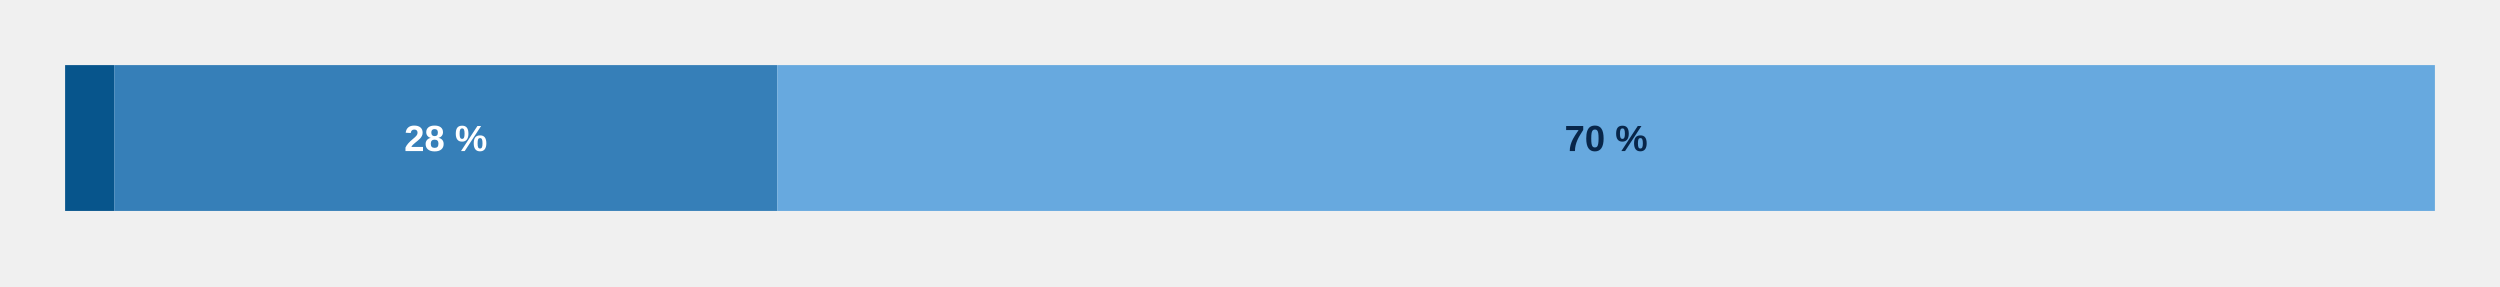
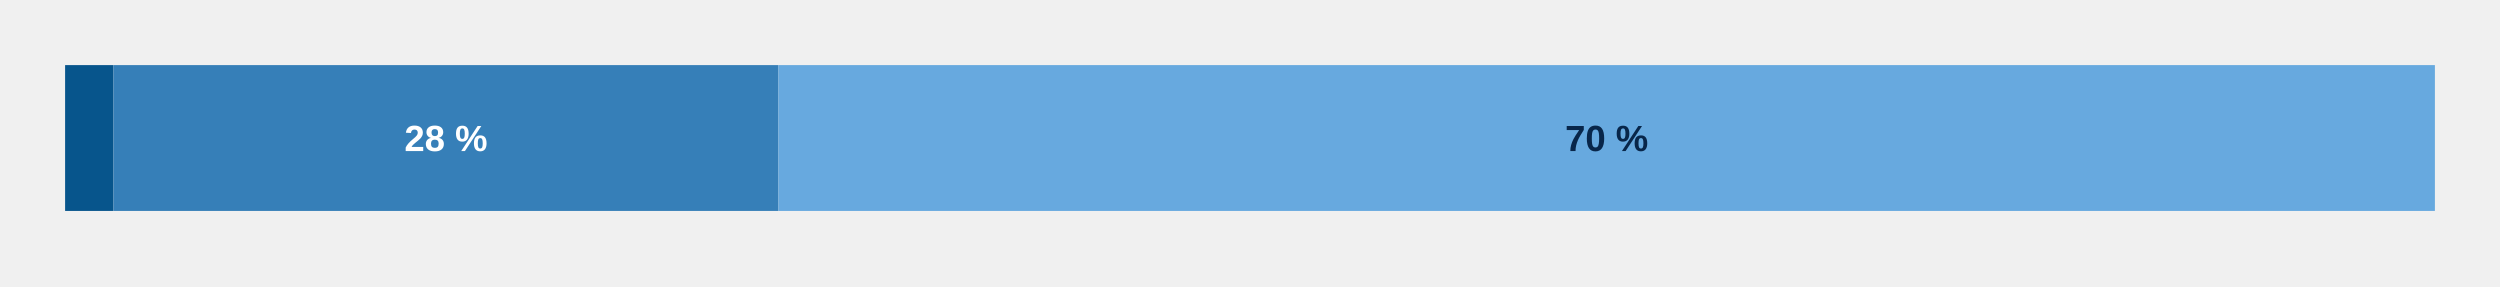
<svg xmlns="http://www.w3.org/2000/svg" aria-label="Formats de publication" style="display:block;width:100%;max-width:960px;height:auto" viewBox="0 0 960 110">
  <g class="chart-tooltip-target" tabindex="0" role="button" aria-label="Papier : 4 revues (2 %)" data-tooltip-label="Papier" data-tooltip-count="4" data-tooltip-percent="2">
-     <rect x="25.00" y="25" width="18.86" height="56" fill="#07558c" />
+     <rect x="25.00" y="25" width="18.57" height="56" fill="#07558c" />
  </g>
-   <g class="chart-tooltip-target" tabindex="0" role="button" aria-label="Numérique : 54 revues (28 %)" data-tooltip-label="Numérique" data-tooltip-count="54" data-tooltip-percent="28">
-     <rect x="43.86" y="25" width="254.61" height="56" fill="#367fb8" />
-     <text x="171.17" y="58.0" text-anchor="middle" pointer-events="none" style="font:700 14px Arial;fill:#fff">28 %</text>
+   <g class="chart-tooltip-target" tabindex="0" role="button" aria-label="Numérique : 55 revues (28 %)" data-tooltip-label="Numérique" data-tooltip-count="55" data-tooltip-percent="28">
+     <rect x="43.57" y="25" width="255.36" height="56" fill="#367fb8" />
+     <text x="171.25" y="58.0" text-anchor="middle" pointer-events="none" style="font:700 14px Arial;fill:#fff">28 %</text>
  </g>
-   <g class="chart-tooltip-target" tabindex="0" role="button" aria-label="Papier et numérique : 135 revues (70 %)" data-tooltip-label="Papier et numérique" data-tooltip-count="135" data-tooltip-percent="70">
-     <rect x="298.47" y="25" width="636.53" height="56" fill="#67a9df" />
-     <text x="616.74" y="58.0" text-anchor="middle" pointer-events="none" style="font:700 14px Arial;fill:#08264a">70 %</text>
+   <g class="chart-tooltip-target" tabindex="0" role="button" aria-label="Papier et numérique : 137 revues (70 %)" data-tooltip-label="Papier et numérique" data-tooltip-count="137" data-tooltip-percent="70">
+     <rect x="298.93" y="25" width="636.07" height="56" fill="#67a9df" />
+     <text x="616.96" y="58.0" text-anchor="middle" pointer-events="none" style="font:700 14px Arial;fill:#08264a">70 %</text>
  </g>
</svg>
